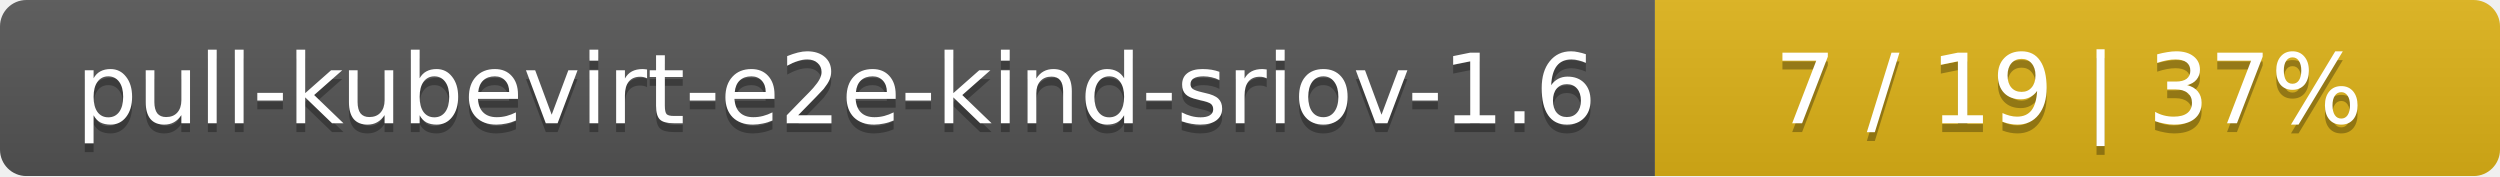
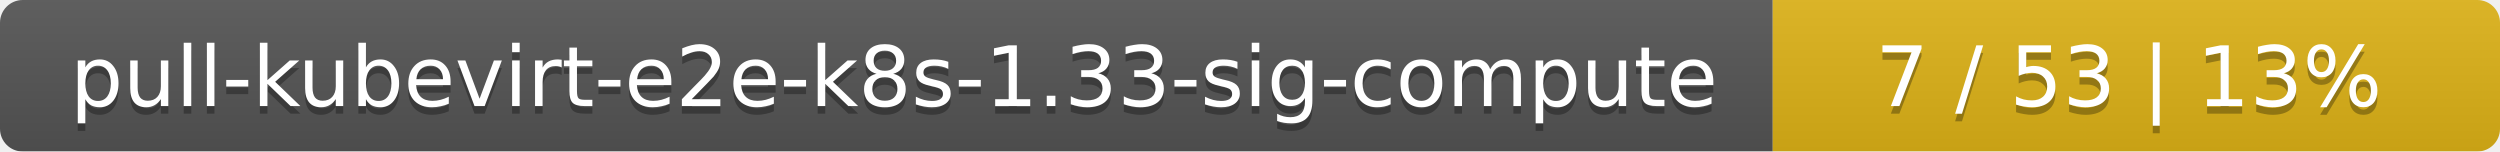
- <svg xmlns="http://www.w3.org/2000/svg" width="284" height="20">
+ <svg xmlns="http://www.w3.org/2000/svg" width="330" height="20">
  <linearGradient id="smooth" x2="0" y2="100%">
    <stop offset="0" stop-color="#bbb" stop-opacity=".1" />
    <stop offset="1" stop-opacity=".1" />
  </linearGradient>
  <mask id="round">
-     <rect width="284" height="20" rx="3" fill="#fff" />
+     <rect width="330" height="20" rx="3" fill="#fff" />
  </mask>
  <g mask="url(#round)">
-     <rect width="188" height="20" fill="#555" />
-     <rect x="188" width="96" height="20" fill="#dfb317" />
-     <rect width="284" height="20" fill="url(#smooth)" />
+     <rect width="234" height="20" fill="#555" />
+     <rect x="234" width="96" height="20" fill="#dfb317" />
+     <rect width="330" height="20" fill="url(#smooth)" />
  </g>
  <g fill="#fff" text-anchor="middle" font-family="DejaVu Sans,Verdana,Geneva,sans-serif" font-size="11">
-     <text x="95" y="15" fill="#010101" fill-opacity=".3">pull-kubevirt-e2e-kind-sriov-1.6</text>
-     <text x="95" y="14">pull-kubevirt-e2e-kind-sriov-1.6</text>
-     <text x="235" y="15" fill="#010101" fill-opacity=".3">7 / 19    |    37%</text>
-     <text x="235" y="14">7 / 19    |    37%</text>
+     <text x="118" y="15" fill="#010101" fill-opacity=".3">pull-kubevirt-e2e-k8s-1.33-sig-compute</text>
+     <text x="118" y="14">pull-kubevirt-e2e-k8s-1.33-sig-compute</text>
+     <text x="281" y="15" fill="#010101" fill-opacity=".3">7 / 53    |    13%</text>
+     <text x="281" y="14">7 / 53    |    13%</text>
  </g>
</svg>
